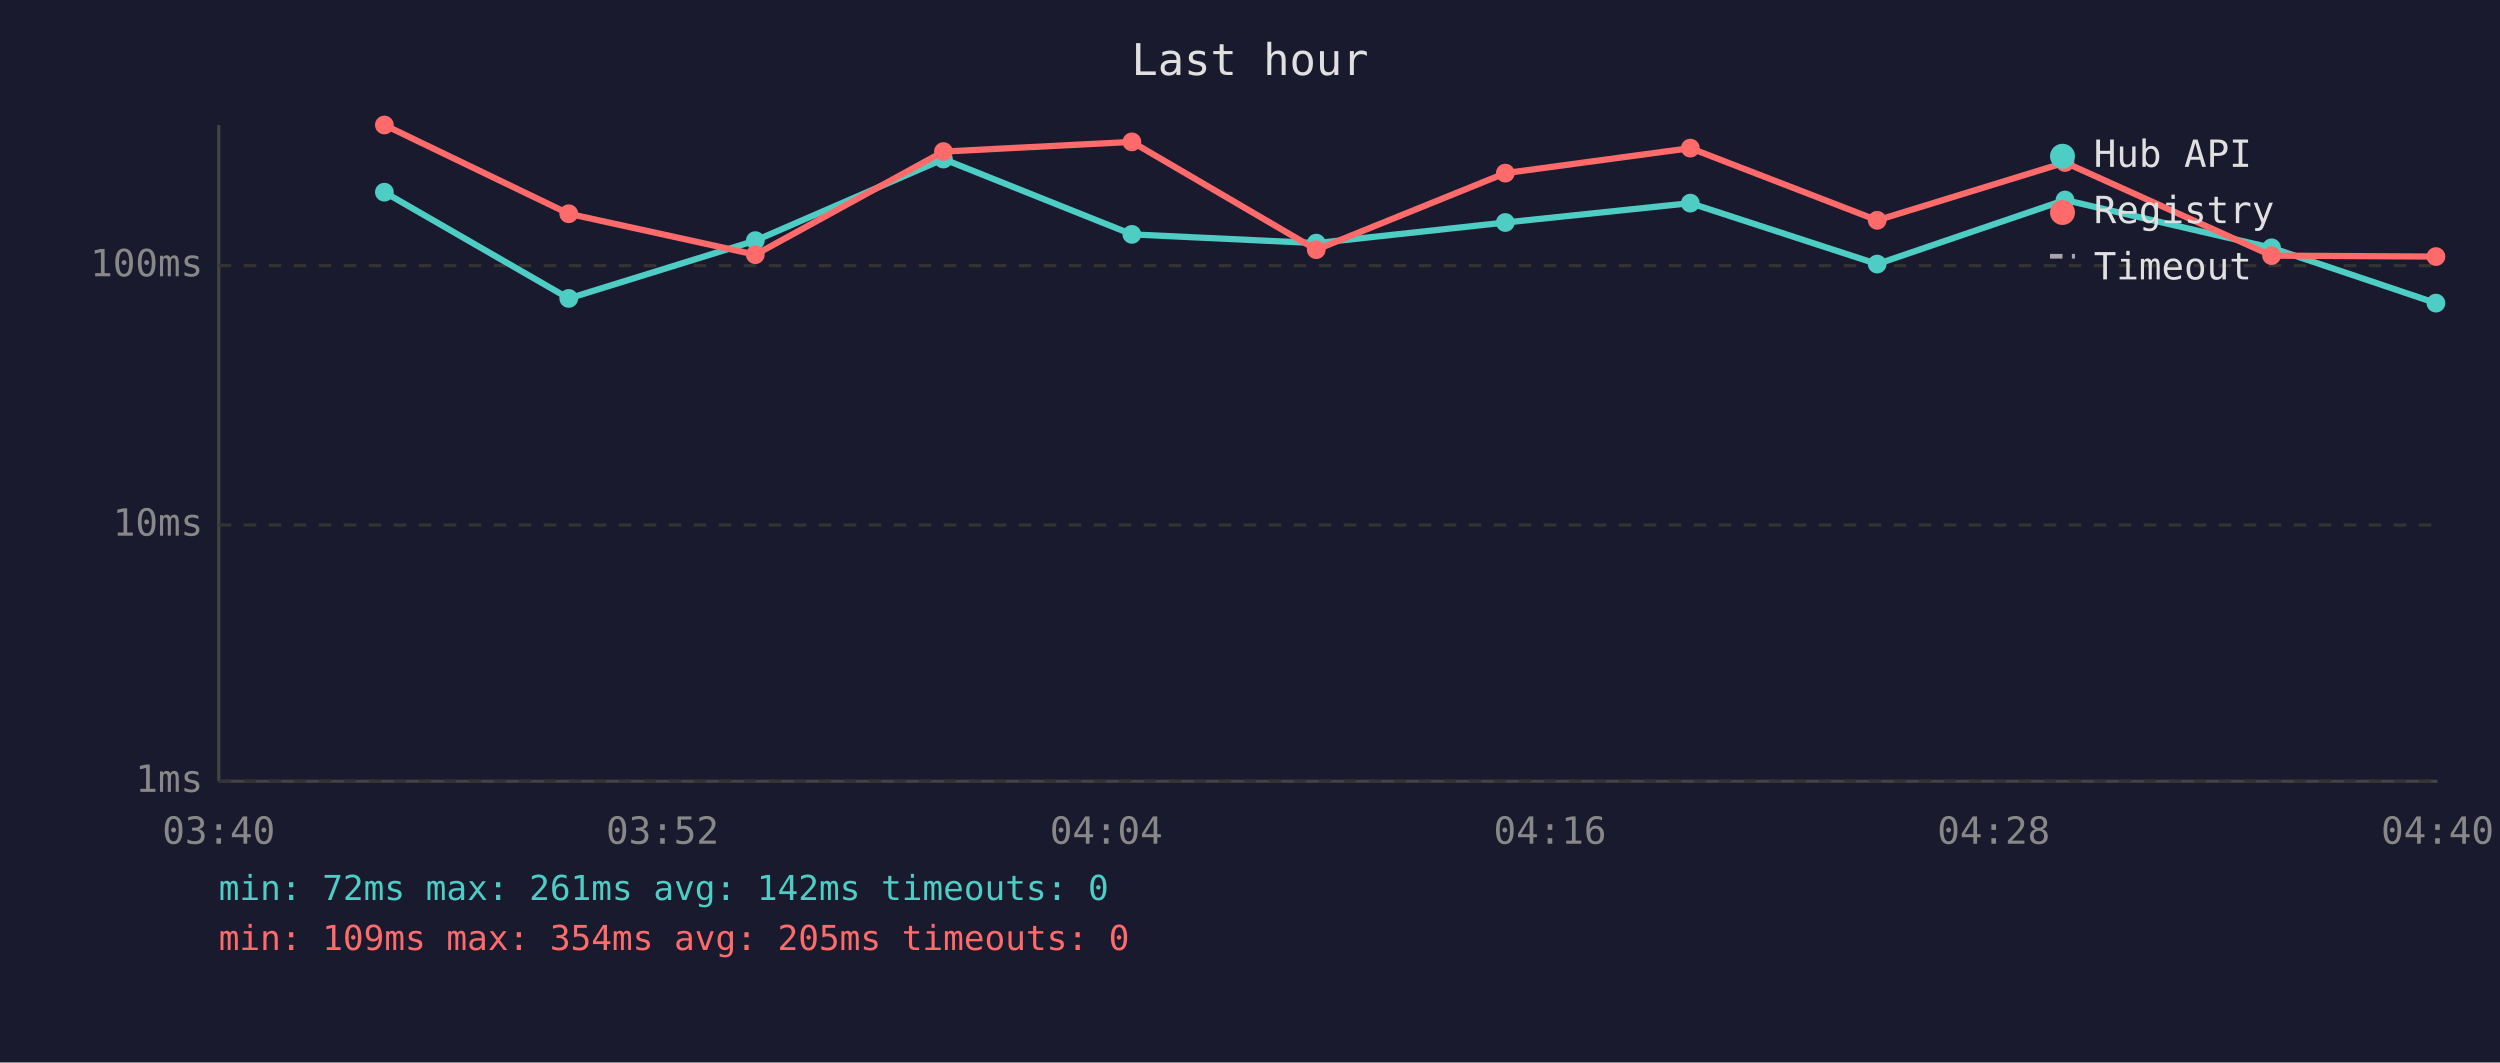
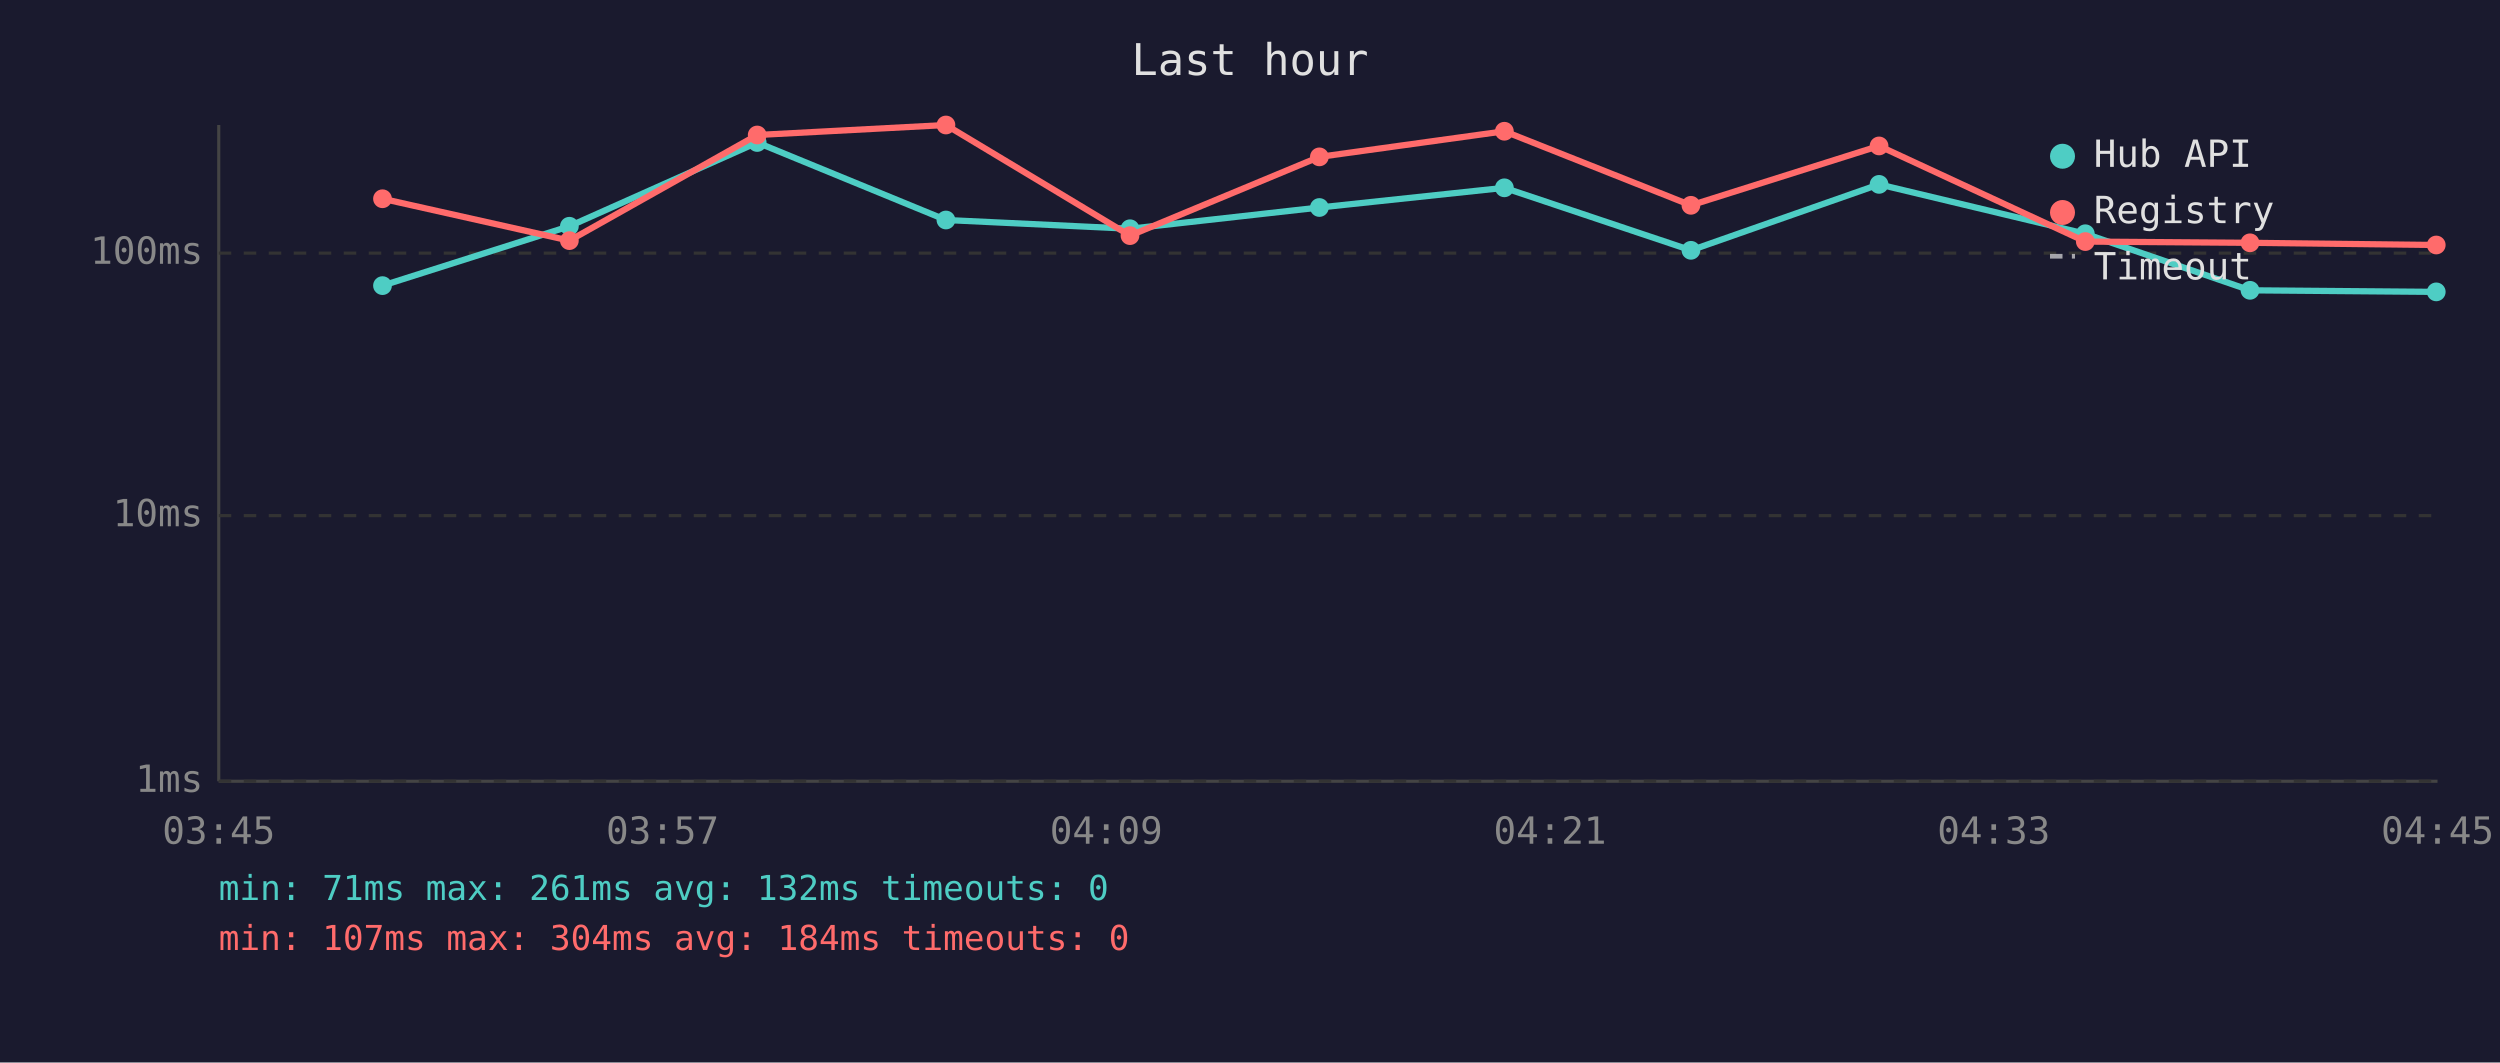
<svg xmlns="http://www.w3.org/2000/svg" viewBox="0 0 800 340" font-family="monospace" font-size="12">
  <rect width="800" height="340" fill="#1a1a2e" />
  <text x="400" y="24" fill="#e0e0e0" font-size="14" text-anchor="middle">Last hour</text>
  <line x1="70" y1="40" x2="70" y2="250" stroke="#444" stroke-width="1" />
  <line x1="70" y1="250" x2="780" y2="250" stroke="#444" stroke-width="1" />
  <line x1="70" y1="250" x2="780" y2="250" stroke="#333" stroke-width="1" stroke-dasharray="4" />
  <text x="65" y="250" fill="#888" text-anchor="end" dominant-baseline="middle">1ms</text>
-   <line x1="70" y1="168" x2="780" y2="168" stroke="#333" stroke-width="1" stroke-dasharray="4" />
-   <text x="65" y="168" fill="#888" text-anchor="end" dominant-baseline="middle">10ms</text>
-   <line x1="70" y1="85" x2="780" y2="85" stroke="#333" stroke-width="1" stroke-dasharray="4" />
-   <text x="65" y="85" fill="#888" text-anchor="end" dominant-baseline="middle">100ms</text>
-   <text x="70" y="270" fill="#888" text-anchor="middle">03:40</text>
-   <text x="212" y="270" fill="#888" text-anchor="middle">03:52</text>
-   <text x="354" y="270" fill="#888" text-anchor="middle">04:04</text>
-   <text x="496" y="270" fill="#888" text-anchor="middle">04:16</text>
-   <text x="638" y="270" fill="#888" text-anchor="middle">04:28</text>
-   <text x="780" y="270" fill="#888" text-anchor="middle">04:40</text>
-   <polyline points="123.0,61.5 182.0,95.5 241.7,77.0 301.9,50.9 362.2,75.0 421.2,77.8 481.7,71.2 540.9,65.0 600.7,84.5 660.8,64.0 726.9,79.3 779.5,97.0" fill="none" stroke="#4ecdc4" stroke-width="2" opacity="1" />
-   <circle cx="123.0" cy="61.5" r="3" fill="#4ecdc4" />
-   <circle cx="182.0" cy="95.5" r="3" fill="#4ecdc4" />
-   <circle cx="241.7" cy="77.0" r="3" fill="#4ecdc4" />
-   <circle cx="301.9" cy="50.9" r="3" fill="#4ecdc4" />
-   <circle cx="362.2" cy="75.0" r="3" fill="#4ecdc4" />
-   <circle cx="421.2" cy="77.8" r="3" fill="#4ecdc4" />
-   <circle cx="481.7" cy="71.2" r="3" fill="#4ecdc4" />
-   <circle cx="540.9" cy="65.0" r="3" fill="#4ecdc4" />
-   <circle cx="600.7" cy="84.5" r="3" fill="#4ecdc4" />
-   <circle cx="660.8" cy="64.0" r="3" fill="#4ecdc4" />
-   <circle cx="726.9" cy="79.3" r="3" fill="#4ecdc4" />
-   <circle cx="779.5" cy="97.0" r="3" fill="#4ecdc4" />
-   <polyline points="123.0,40.0 182.0,68.4 241.7,81.5 301.9,48.5 362.2,45.4 421.2,79.9 481.7,55.4 540.9,47.4 600.7,70.5 660.8,52.0 726.9,81.8 779.5,82.1" fill="none" stroke="#ff6b6b" stroke-width="2" opacity="1" />
-   <circle cx="123.0" cy="40.0" r="3" fill="#ff6b6b" />
-   <circle cx="182.0" cy="68.4" r="3" fill="#ff6b6b" />
-   <circle cx="241.7" cy="81.5" r="3" fill="#ff6b6b" />
-   <circle cx="301.9" cy="48.5" r="3" fill="#ff6b6b" />
-   <circle cx="362.2" cy="45.4" r="3" fill="#ff6b6b" />
-   <circle cx="421.2" cy="79.9" r="3" fill="#ff6b6b" />
-   <circle cx="481.7" cy="55.4" r="3" fill="#ff6b6b" />
-   <circle cx="540.9" cy="47.4" r="3" fill="#ff6b6b" />
-   <circle cx="600.7" cy="70.5" r="3" fill="#ff6b6b" />
-   <circle cx="660.8" cy="52.0" r="3" fill="#ff6b6b" />
-   <circle cx="726.9" cy="81.8" r="3" fill="#ff6b6b" />
-   <circle cx="779.5" cy="82.1" r="3" fill="#ff6b6b" />
+   <line x1="70" y1="165" x2="780" y2="165" stroke="#333" stroke-width="1" stroke-dasharray="4" />
+   <text x="65" y="165" fill="#888" text-anchor="end" dominant-baseline="middle">10ms</text>
+   <line x1="70" y1="81" x2="780" y2="81" stroke="#333" stroke-width="1" stroke-dasharray="4" />
+   <text x="65" y="81" fill="#888" text-anchor="end" dominant-baseline="middle">100ms</text>
+   <text x="70" y="270" fill="#888" text-anchor="middle">03:45</text>
+   <text x="212" y="270" fill="#888" text-anchor="middle">03:57</text>
+   <text x="354" y="270" fill="#888" text-anchor="middle">04:09</text>
+   <text x="496" y="270" fill="#888" text-anchor="middle">04:21</text>
+   <text x="638" y="270" fill="#888" text-anchor="middle">04:33</text>
+   <text x="780" y="270" fill="#888" text-anchor="middle">04:45</text>
+   <polyline points="122.4,91.4 182.2,72.4 242.3,45.6 302.7,70.4 361.6,73.2 422.2,66.4 481.4,60.1 541.1,80.1 601.3,59.0 667.3,74.8 720.0,92.9 779.6,93.4" fill="none" stroke="#4ecdc4" stroke-width="2" opacity="1" />
+   <circle cx="122.4" cy="91.4" r="3" fill="#4ecdc4" />
+   <circle cx="182.2" cy="72.4" r="3" fill="#4ecdc4" />
+   <circle cx="242.3" cy="45.6" r="3" fill="#4ecdc4" />
+   <circle cx="302.7" cy="70.4" r="3" fill="#4ecdc4" />
+   <circle cx="361.6" cy="73.2" r="3" fill="#4ecdc4" />
+   <circle cx="422.2" cy="66.4" r="3" fill="#4ecdc4" />
+   <circle cx="481.4" cy="60.1" r="3" fill="#4ecdc4" />
+   <circle cx="541.1" cy="80.1" r="3" fill="#4ecdc4" />
+   <circle cx="601.3" cy="59.0" r="3" fill="#4ecdc4" />
+   <circle cx="667.3" cy="74.8" r="3" fill="#4ecdc4" />
+   <circle cx="720.0" cy="92.9" r="3" fill="#4ecdc4" />
+   <circle cx="779.6" cy="93.4" r="3" fill="#4ecdc4" />
+   <polyline points="122.4,63.6 182.2,77.0 242.3,43.2 302.7,40.0 361.6,75.4 422.2,50.2 481.4,42.0 541.1,65.7 601.3,46.7 667.3,77.3 720.0,77.7 779.6,78.4" fill="none" stroke="#ff6b6b" stroke-width="2" opacity="1" />
+   <circle cx="122.4" cy="63.6" r="3" fill="#ff6b6b" />
+   <circle cx="182.2" cy="77.0" r="3" fill="#ff6b6b" />
+   <circle cx="242.3" cy="43.2" r="3" fill="#ff6b6b" />
+   <circle cx="302.7" cy="40.0" r="3" fill="#ff6b6b" />
+   <circle cx="361.6" cy="75.4" r="3" fill="#ff6b6b" />
+   <circle cx="422.2" cy="50.2" r="3" fill="#ff6b6b" />
+   <circle cx="481.4" cy="42.0" r="3" fill="#ff6b6b" />
+   <circle cx="541.1" cy="65.7" r="3" fill="#ff6b6b" />
+   <circle cx="601.3" cy="46.7" r="3" fill="#ff6b6b" />
+   <circle cx="667.3" cy="77.3" r="3" fill="#ff6b6b" />
+   <circle cx="720.0" cy="77.7" r="3" fill="#ff6b6b" />
+   <circle cx="779.6" cy="78.4" r="3" fill="#ff6b6b" />
  <circle cx="660" cy="50" r="4" fill="#4ecdc4" />
  <text x="670" y="50" fill="#e0e0e0" dominant-baseline="middle">Hub API</text>
  <circle cx="660" cy="68" r="4" fill="#ff6b6b" />
  <text x="670" y="68" fill="#e0e0e0" dominant-baseline="middle">Registry</text>
  <line x1="656" y1="82" x2="664" y2="82" stroke="#e0e0e0" stroke-width="1.5" stroke-dasharray="4,3" opacity="0.7" />
  <text x="670" y="86" fill="#e0e0e0" dominant-baseline="middle">Timeout</text>
-   <text x="70" y="288" fill="#4ecdc4" font-size="11">min: 72ms  max: 261ms  avg: 142ms  timeouts: 0</text>
-   <text x="70" y="304" fill="#ff6b6b" font-size="11">min: 109ms  max: 354ms  avg: 205ms  timeouts: 0</text>
+   <text x="70" y="288" fill="#4ecdc4" font-size="11">min: 71ms  max: 261ms  avg: 132ms  timeouts: 0</text>
+   <text x="70" y="304" fill="#ff6b6b" font-size="11">min: 107ms  max: 304ms  avg: 184ms  timeouts: 0</text>
</svg>
